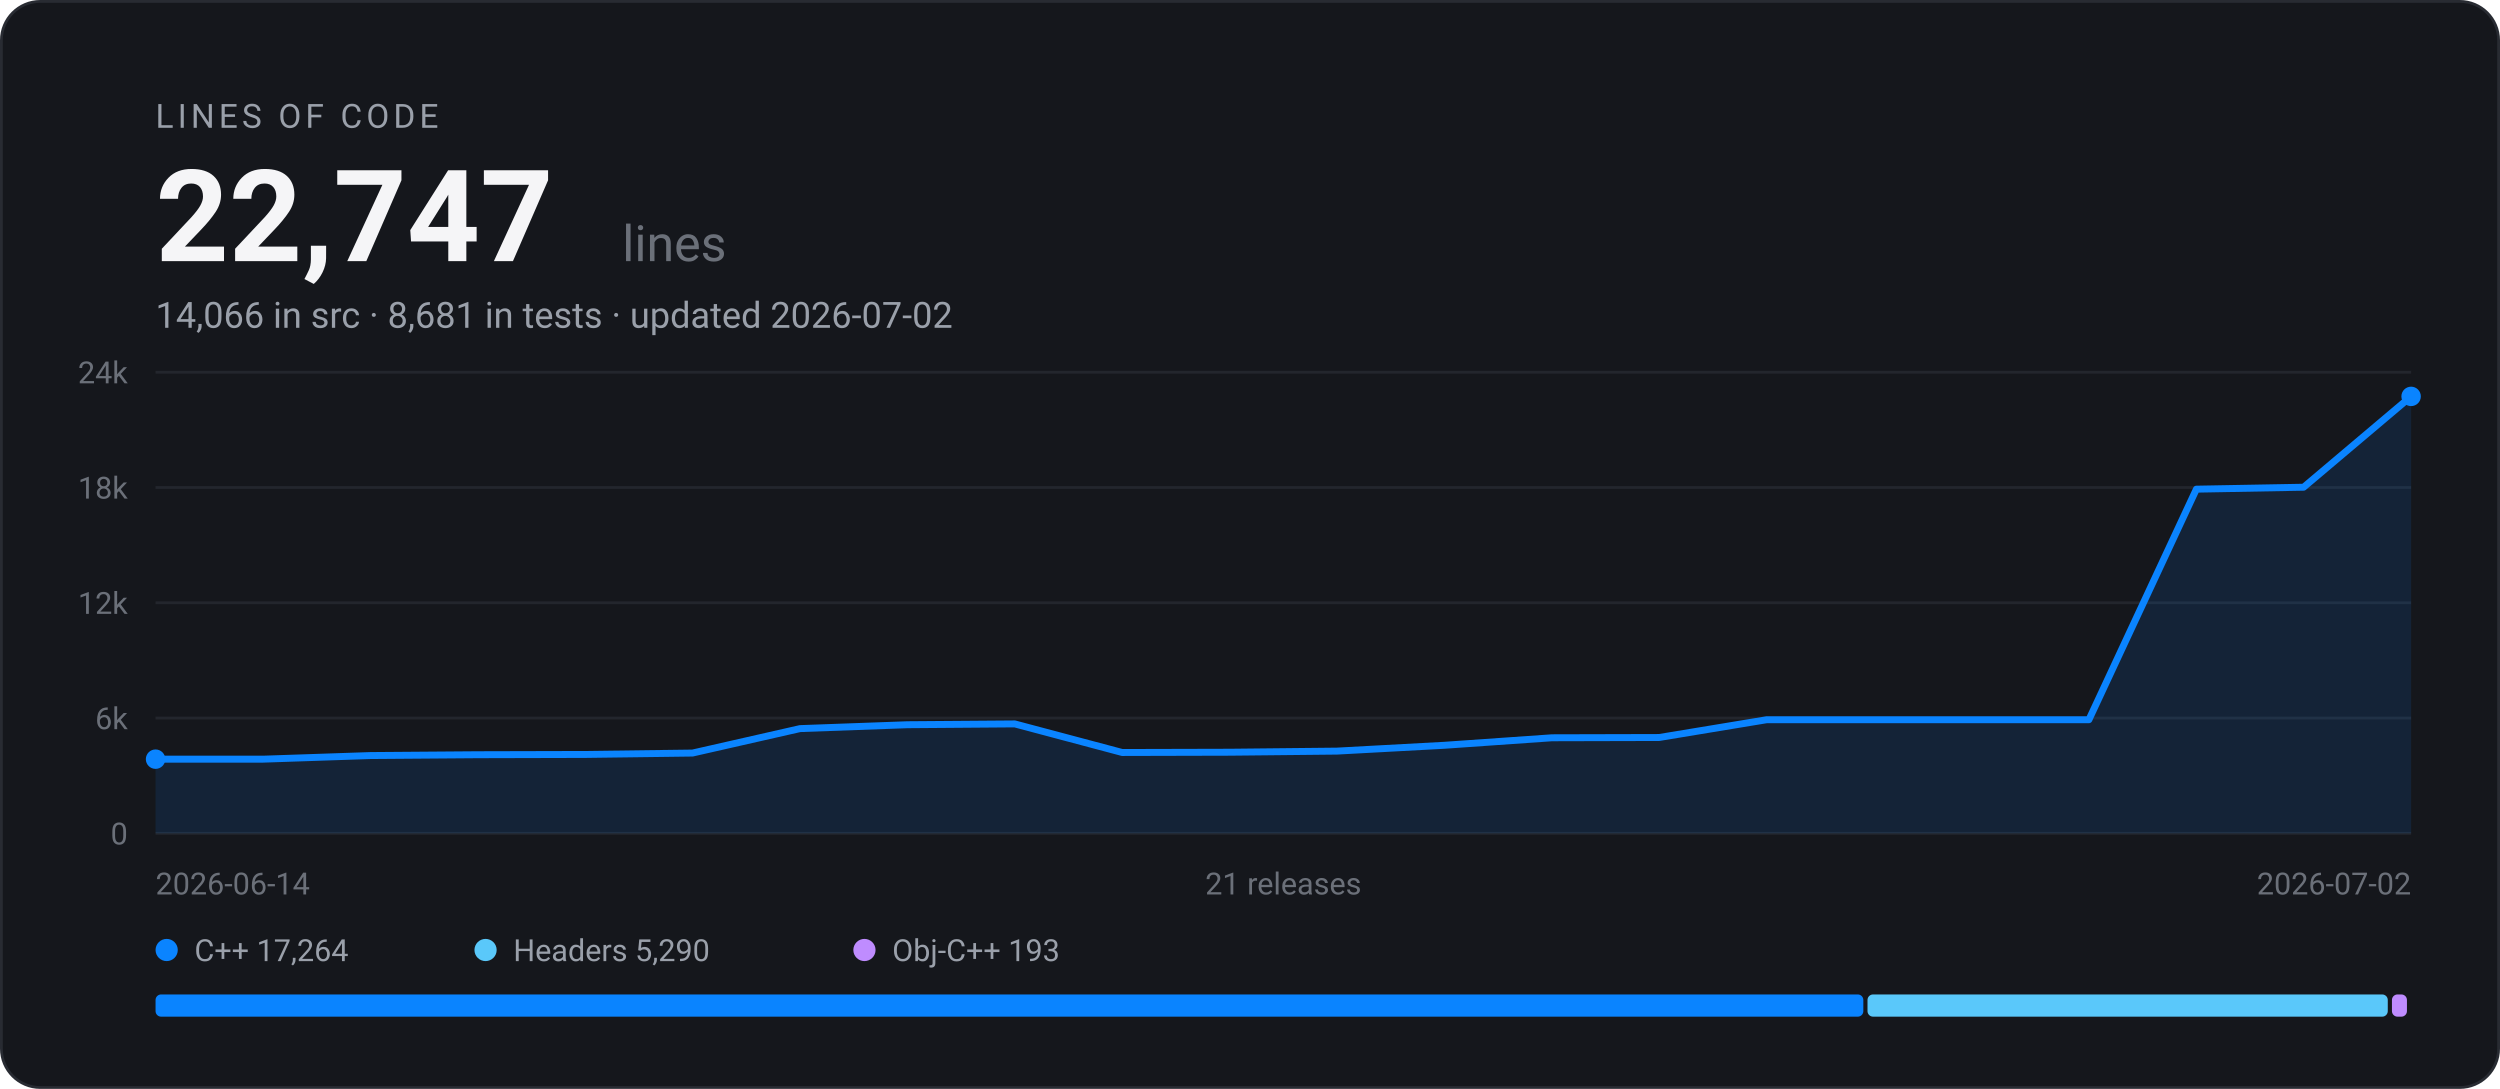
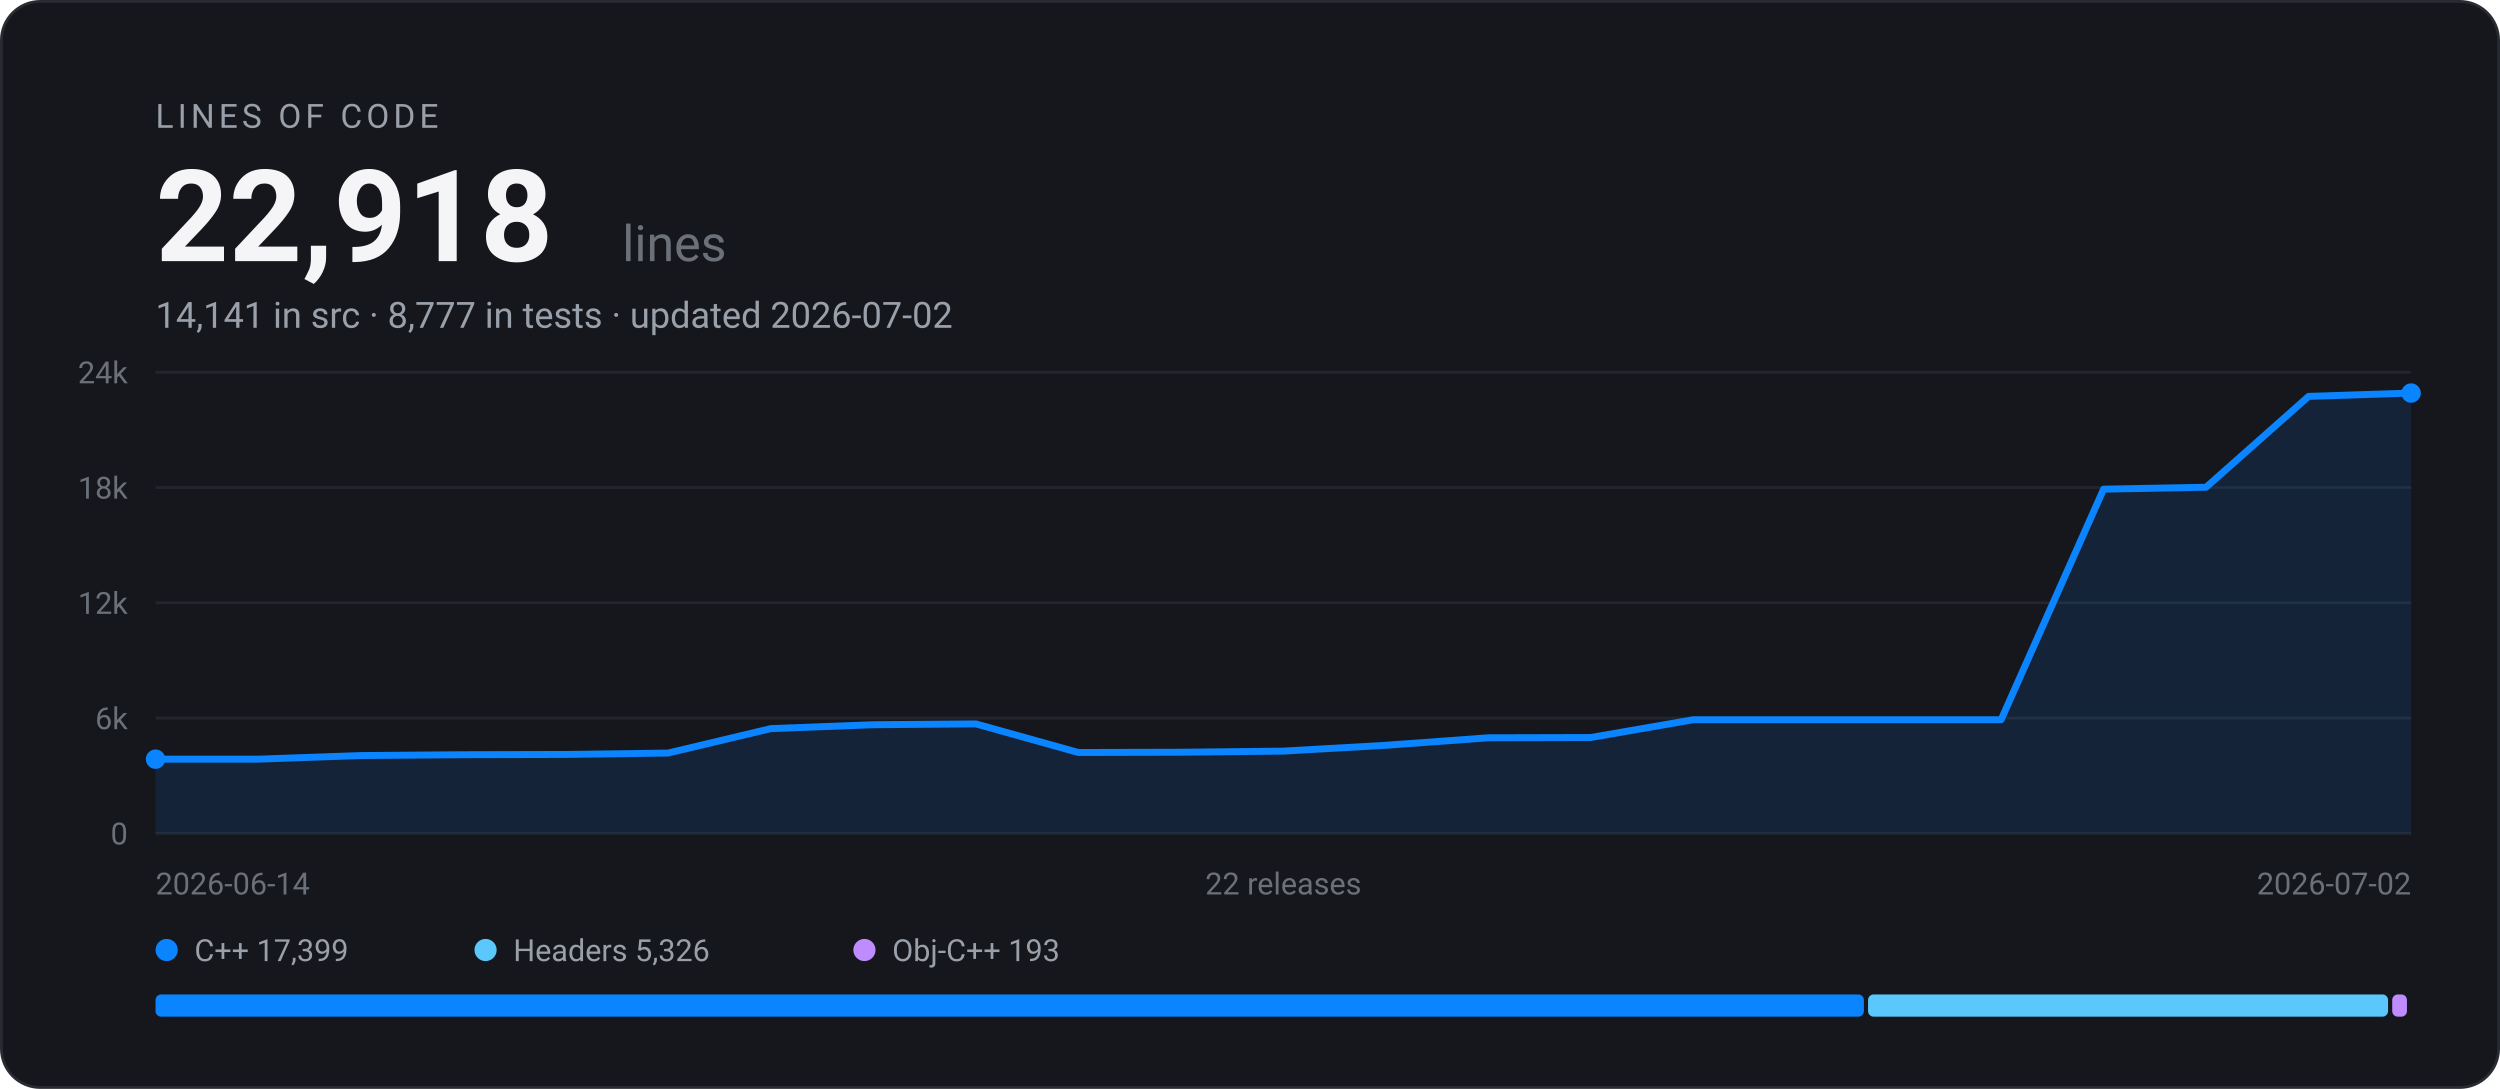
- <svg xmlns="http://www.w3.org/2000/svg" width="900" height="392" viewBox="0 0 900 392" font-family="-apple-system, BlinkMacSystemFont, 'Segoe UI', Roboto, Helvetica, Arial, sans-serif" role="img" aria-label="EARS Bridge lines of code: 22,747 across 21 releases">
+ <svg xmlns="http://www.w3.org/2000/svg" width="900" height="392" viewBox="0 0 900 392" font-family="-apple-system, BlinkMacSystemFont, 'Segoe UI', Roboto, Helvetica, Arial, sans-serif" role="img" aria-label="EARS Bridge lines of code: 22,918 across 22 releases">
  <rect x="0.5" y="0.5" width="899" height="391" rx="14" fill="#15171C" stroke="#282B32" />
  <text x="56" y="46" font-size="12" letter-spacing="1.5" fill="#9AA0AA">LINES OF CODE</text>
-   <text x="56" y="94" font-size="46" font-weight="700" fill="#F5F5F7">22,747</text>
+   <text x="56" y="94" font-size="46" font-weight="700" fill="#F5F5F7">22,918</text>
  <text x="224" y="94" font-size="18" fill="#6B7079">lines</text>
-   <text x="56" y="118" font-size="13" fill="#9AA0AA">14,066 in src · 8,681 in tests · updated 2026-07-02</text>
+   <text x="56" y="118" font-size="13" fill="#9AA0AA">14,141 in src · 8,777 in tests · updated 2026-07-02</text>
  <line x1="56" y1="300.0" x2="868" y2="300.0" stroke="#23262D" stroke-width="1" />
  <text x="46" y="304.0" text-anchor="end" font-size="11" fill="#6B7079">0</text>
  <line x1="56" y1="258.5" x2="868" y2="258.5" stroke="#23262D" stroke-width="1" />
  <text x="46" y="262.5" text-anchor="end" font-size="11" fill="#6B7079">6k</text>
  <line x1="56" y1="217.0" x2="868" y2="217.0" stroke="#23262D" stroke-width="1" />
  <text x="46" y="221.0" text-anchor="end" font-size="11" fill="#6B7079">12k</text>
  <line x1="56" y1="175.5" x2="868" y2="175.5" stroke="#23262D" stroke-width="1" />
  <text x="46" y="179.5" text-anchor="end" font-size="11" fill="#6B7079">18k</text>
  <line x1="56" y1="134.0" x2="868" y2="134.0" stroke="#23262D" stroke-width="1" />
  <text x="46" y="138.0" text-anchor="end" font-size="11" fill="#6B7079">24k</text>
-   <path d="M56.0 273.3 L94.7 273.3 L133.3 272.0 L172.0 271.7 L210.7 271.6 L249.3 271.1 L288.0 262.3 L326.7 260.9 L365.3 260.6 L404.0 270.9 L442.7 270.8 L481.3 270.4 L520.0 268.3 L558.7 265.6 L597.3 265.5 L636.0 259.1 L674.7 259.1 L713.3 259.1 L752.0 259.1 L790.7 176.1 L829.3 175.4 L868.0 142.7 L868.0 300.0 L56.0 300.0 Z" fill="#0A84FF" fill-opacity="0.12" />
-   <path d="M56.0 273.3 L94.7 273.3 L133.3 272.0 L172.0 271.7 L210.7 271.6 L249.3 271.1 L288.0 262.3 L326.7 260.9 L365.3 260.6 L404.0 270.9 L442.7 270.8 L481.3 270.4 L520.0 268.3 L558.7 265.6 L597.3 265.5 L636.0 259.1 L674.7 259.1 L713.3 259.1 L752.0 259.1 L790.7 176.1 L829.3 175.4 L868.0 142.7" fill="none" stroke="#0A84FF" stroke-width="2.5" stroke-linejoin="round" stroke-linecap="round" />
+   <path d="M56.0 273.3 L92.9 273.3 L129.8 272.0 L166.7 271.7 L203.6 271.6 L240.5 271.1 L277.5 262.3 L314.4 260.9 L351.3 260.6 L388.2 270.9 L425.1 270.8 L462.0 270.4 L498.9 268.3 L535.8 265.6 L572.7 265.5 L609.6 259.1 L646.5 259.1 L683.5 259.1 L720.4 259.1 L757.3 176.1 L794.2 175.4 L831.1 142.7 L868.0 141.5 L868.0 300.0 L56.0 300.0 Z" fill="#0A84FF" fill-opacity="0.12" />
+   <path d="M56.0 273.3 L92.9 273.3 L129.8 272.0 L166.7 271.7 L203.6 271.6 L240.5 271.1 L277.5 262.3 L314.4 260.9 L351.3 260.6 L388.2 270.9 L425.1 270.8 L462.0 270.4 L498.9 268.3 L535.8 265.6 L572.7 265.5 L609.6 259.1 L646.5 259.1 L683.5 259.1 L720.4 259.1 L757.3 176.1 L794.2 175.4 L831.1 142.7 L868.0 141.5" fill="none" stroke="#0A84FF" stroke-width="2.5" stroke-linejoin="round" stroke-linecap="round" />
  <circle cx="56.0" cy="273.3" r="3.5" fill="#0A84FF" />
-   <circle cx="868.0" cy="142.7" r="3.5" fill="#0A84FF" />
+   <circle cx="868.0" cy="141.5" r="3.5" fill="#0A84FF" />
  <text x="56" y="322" font-size="11" fill="#6B7079">2026-06-14</text>
-   <text x="462" y="322" text-anchor="middle" font-size="11" fill="#6B7079">21 releases</text>
+   <text x="462" y="322" text-anchor="middle" font-size="11" fill="#6B7079">22 releases</text>
  <text x="868" y="322" text-anchor="end" font-size="11" fill="#6B7079">2026-07-02</text>
  <circle cx="60" cy="342" r="4" fill="#0A84FF" />
-   <text x="70" y="346" font-size="11" fill="#9AA0AA">C++ 17,264</text>
+   <text x="70" y="346" font-size="11" fill="#9AA0AA">C++ 17,399</text>
  <circle cx="174.8" cy="342" r="4" fill="#5AC8FA" />
-   <text x="184.8" y="346" font-size="11" fill="#9AA0AA">Headers 5,290</text>
+   <text x="184.8" y="346" font-size="11" fill="#9AA0AA">Headers 5,326</text>
  <circle cx="311.2" cy="342" r="4" fill="#BF8CFF" />
  <text x="321.2" y="346" font-size="11" fill="#9AA0AA">Obj-C++ 193</text>
-   <rect x="56.0" y="358" width="614.8" height="8" rx="2" fill="#0A84FF" />
-   <rect x="672.3" y="358" width="187.3" height="8" rx="2" fill="#5AC8FA" />
-   <rect x="861.1" y="358" width="5.4" height="8" rx="2" fill="#BF8CFF" />
+   <rect x="56.0" y="358" width="615.0" height="8" rx="2" fill="#0A84FF" />
+   <rect x="672.5" y="358" width="187.2" height="8" rx="2" fill="#5AC8FA" />
+   <rect x="861.2" y="358" width="5.3" height="8" rx="2" fill="#BF8CFF" />
</svg>
